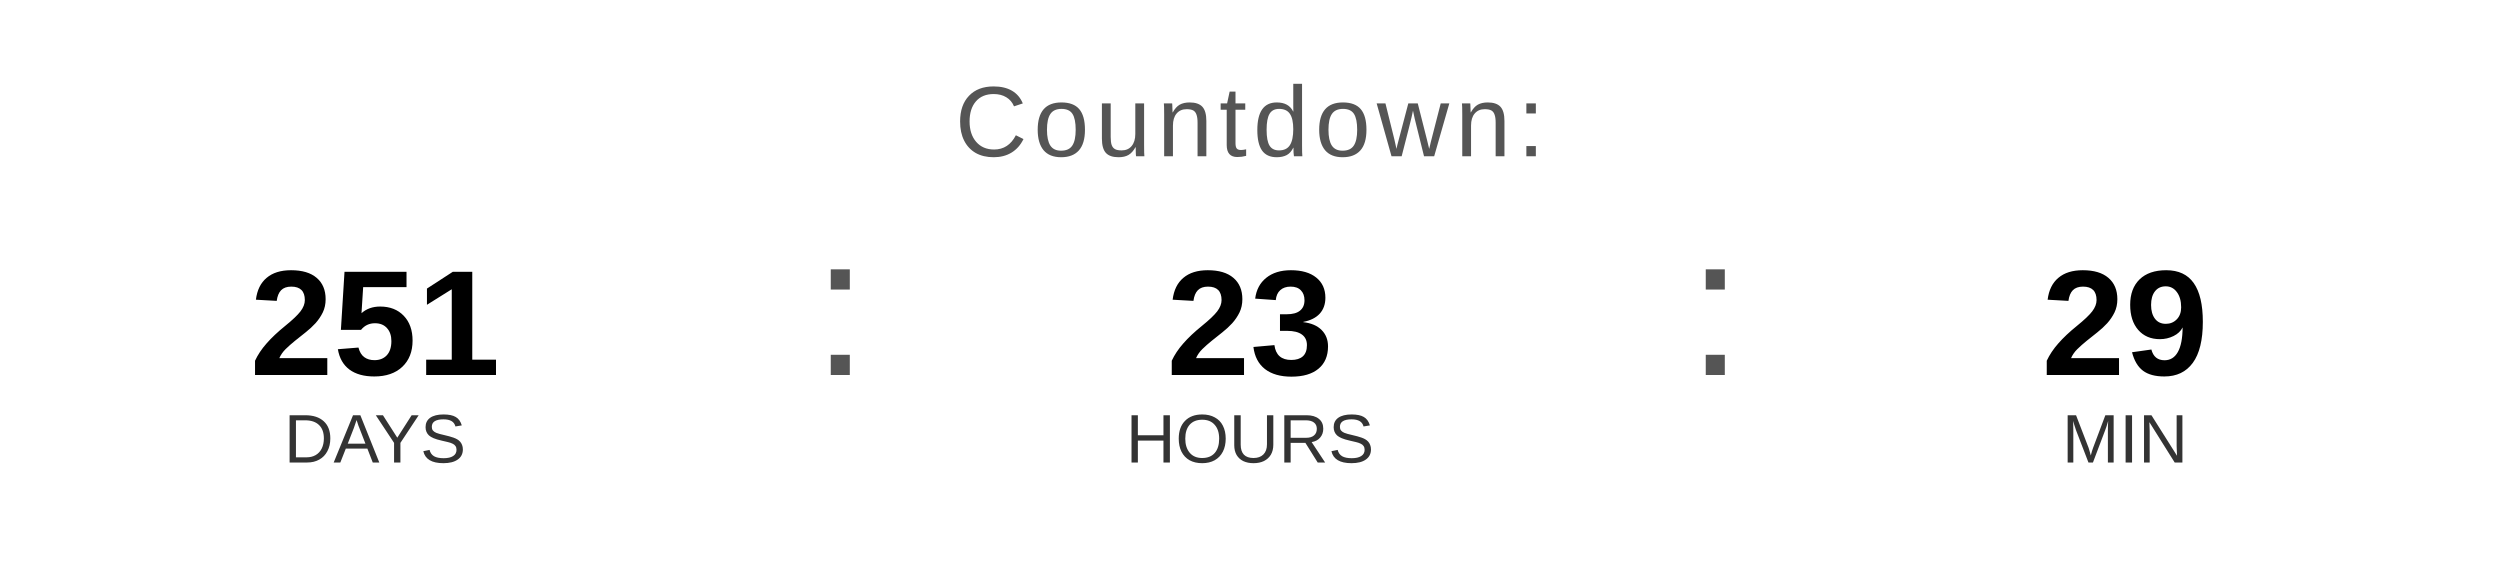
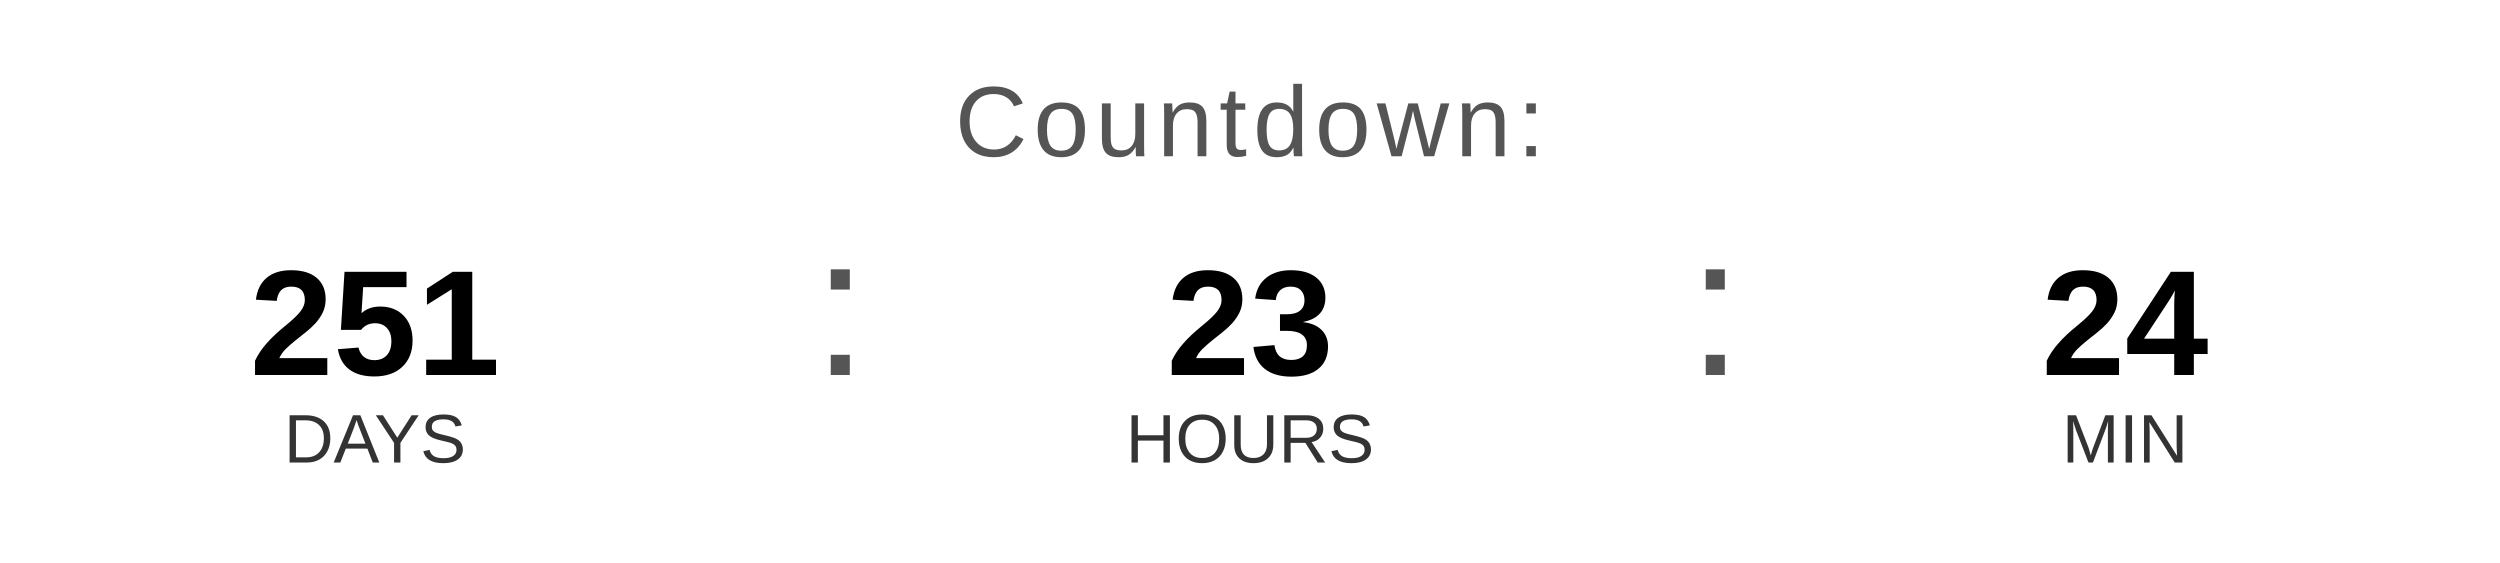
<svg xmlns="http://www.w3.org/2000/svg" width="400" height="90" viewBox="0 0 400 90">
  <text x="200" y="25" font-family="Arial, Helvetica, sans-serif" font-size="16" fill="#555555" text-anchor="middle" letter-spacing="1">
    Countdown:
  </text>
  <text x="60" y="60" font-family="Arial, Helvetica, sans-serif" font-size="24" font-weight="bold" fill="#000000" text-anchor="middle">251</text>
  <text x="60" y="74" font-family="Arial, Helvetica, sans-serif" font-size="11" fill="#333333" text-anchor="middle">DAYS</text>
  <text x="130" y="60" font-family="Arial, sans-serif" font-size="32" fill="#555555">:</text>
  <text x="200" y="60" font-family="Arial, Helvetica, sans-serif" font-size="24" font-weight="bold" fill="#000000" text-anchor="middle">23</text>
  <text x="200" y="74" font-family="Arial, Helvetica, sans-serif" font-size="11" fill="#333333" text-anchor="middle">HOURS</text>
  <text x="270" y="60" font-family="Arial, sans-serif" font-size="32" fill="#555555">:</text>
-   <text x="340" y="60" font-family="Arial, Helvetica, sans-serif" font-size="24" font-weight="bold" fill="#000000" text-anchor="middle">29</text>
+   <text x="340" y="60" font-family="Arial, Helvetica, sans-serif" font-size="24" font-weight="bold" fill="#000000" text-anchor="middle">24</text>
  <text x="340" y="74" font-family="Arial, Helvetica, sans-serif" font-size="11" fill="#333333" text-anchor="middle">MIN</text>
</svg>
